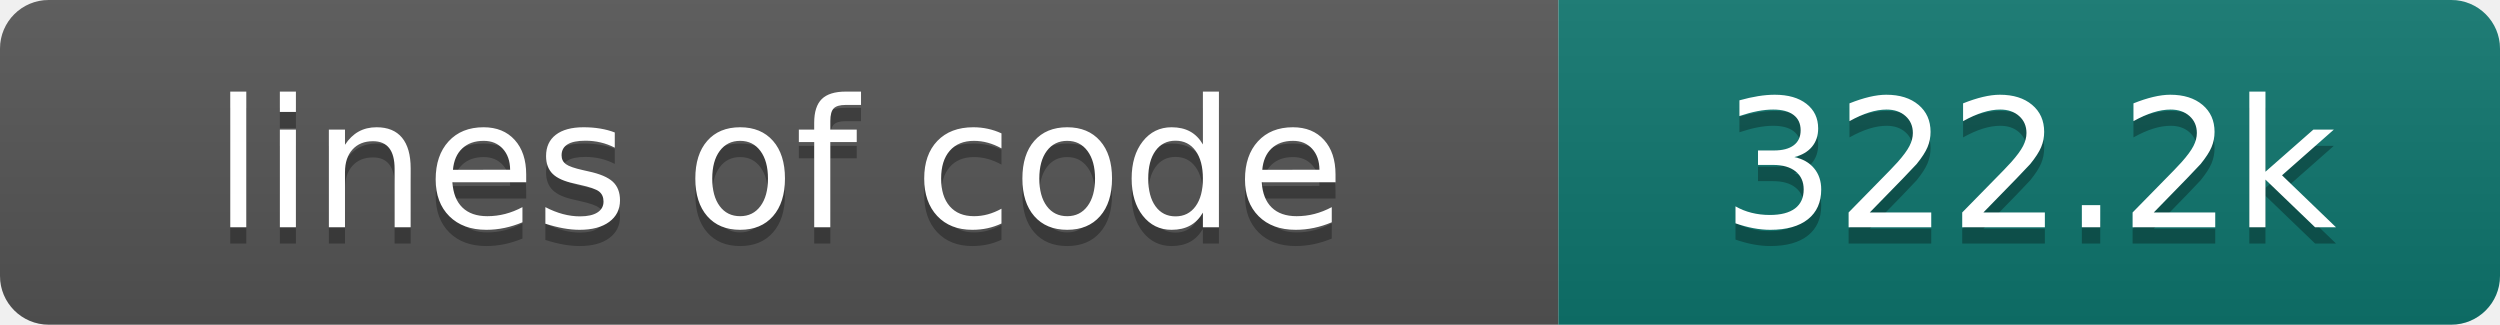
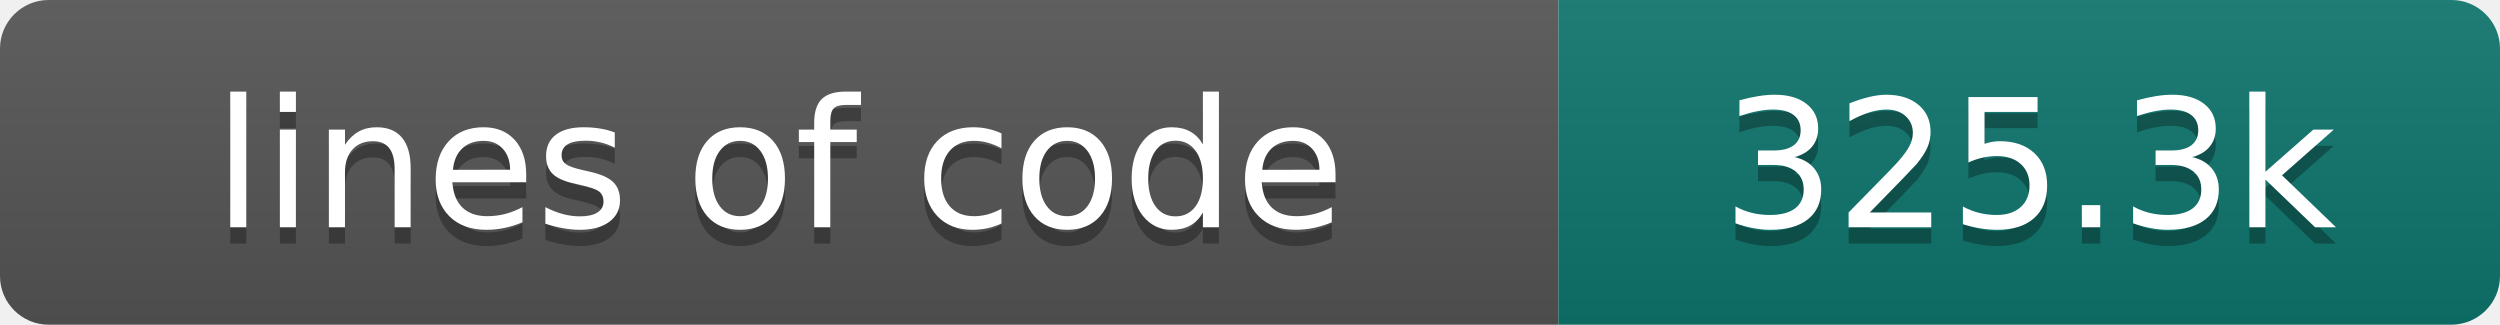
- <svg xmlns="http://www.w3.org/2000/svg" width="154" height="20" role="img" aria-label="lines of code: 322.2k">
+ <svg xmlns="http://www.w3.org/2000/svg" width="154" height="20" role="img" aria-label="lines of code: 325.3k">
  <linearGradient id="s" x2="0" y2="100%">
    <stop offset="0" stop-color="#bbb" stop-opacity=".1" />
    <stop offset="1" stop-opacity=".1" />
  </linearGradient>
  <clipPath id="r">
    <rect width="154" height="20" rx="3" fill="#fff" />
  </clipPath>
  <g clip-path="url(#r)">
    <rect width="96" height="20" fill="#555" />
    <rect x="96" width="58" height="20" fill="#0f766e" />
    <rect width="154" height="20" fill="url(#s)" />
  </g>
  <g fill="#fff" text-anchor="middle" font-family="DejaVu Sans,Verdana,Geneva,sans-serif" font-size="110">
    <text x="480" y="150" fill="#010101" fill-opacity=".3" transform="scale(.1)" textLength="860" lengthAdjust="spacing">lines of code</text>
    <text x="480" y="140" transform="scale(.1)" textLength="860" lengthAdjust="spacing">lines of code</text>
-     <text x="1250" y="150" fill="#010101" fill-opacity=".3" transform="scale(.1)" textLength="480" lengthAdjust="spacing">322.2k</text>
-     <text x="1250" y="140" transform="scale(.1)" textLength="480" lengthAdjust="spacing">322.2k</text>
+     <text x="1250" y="150" fill="#010101" fill-opacity=".3" transform="scale(.1)" textLength="480" lengthAdjust="spacing">325.3k</text>
+     <text x="1250" y="140" transform="scale(.1)" textLength="480" lengthAdjust="spacing">325.3k</text>
  </g>
</svg>
